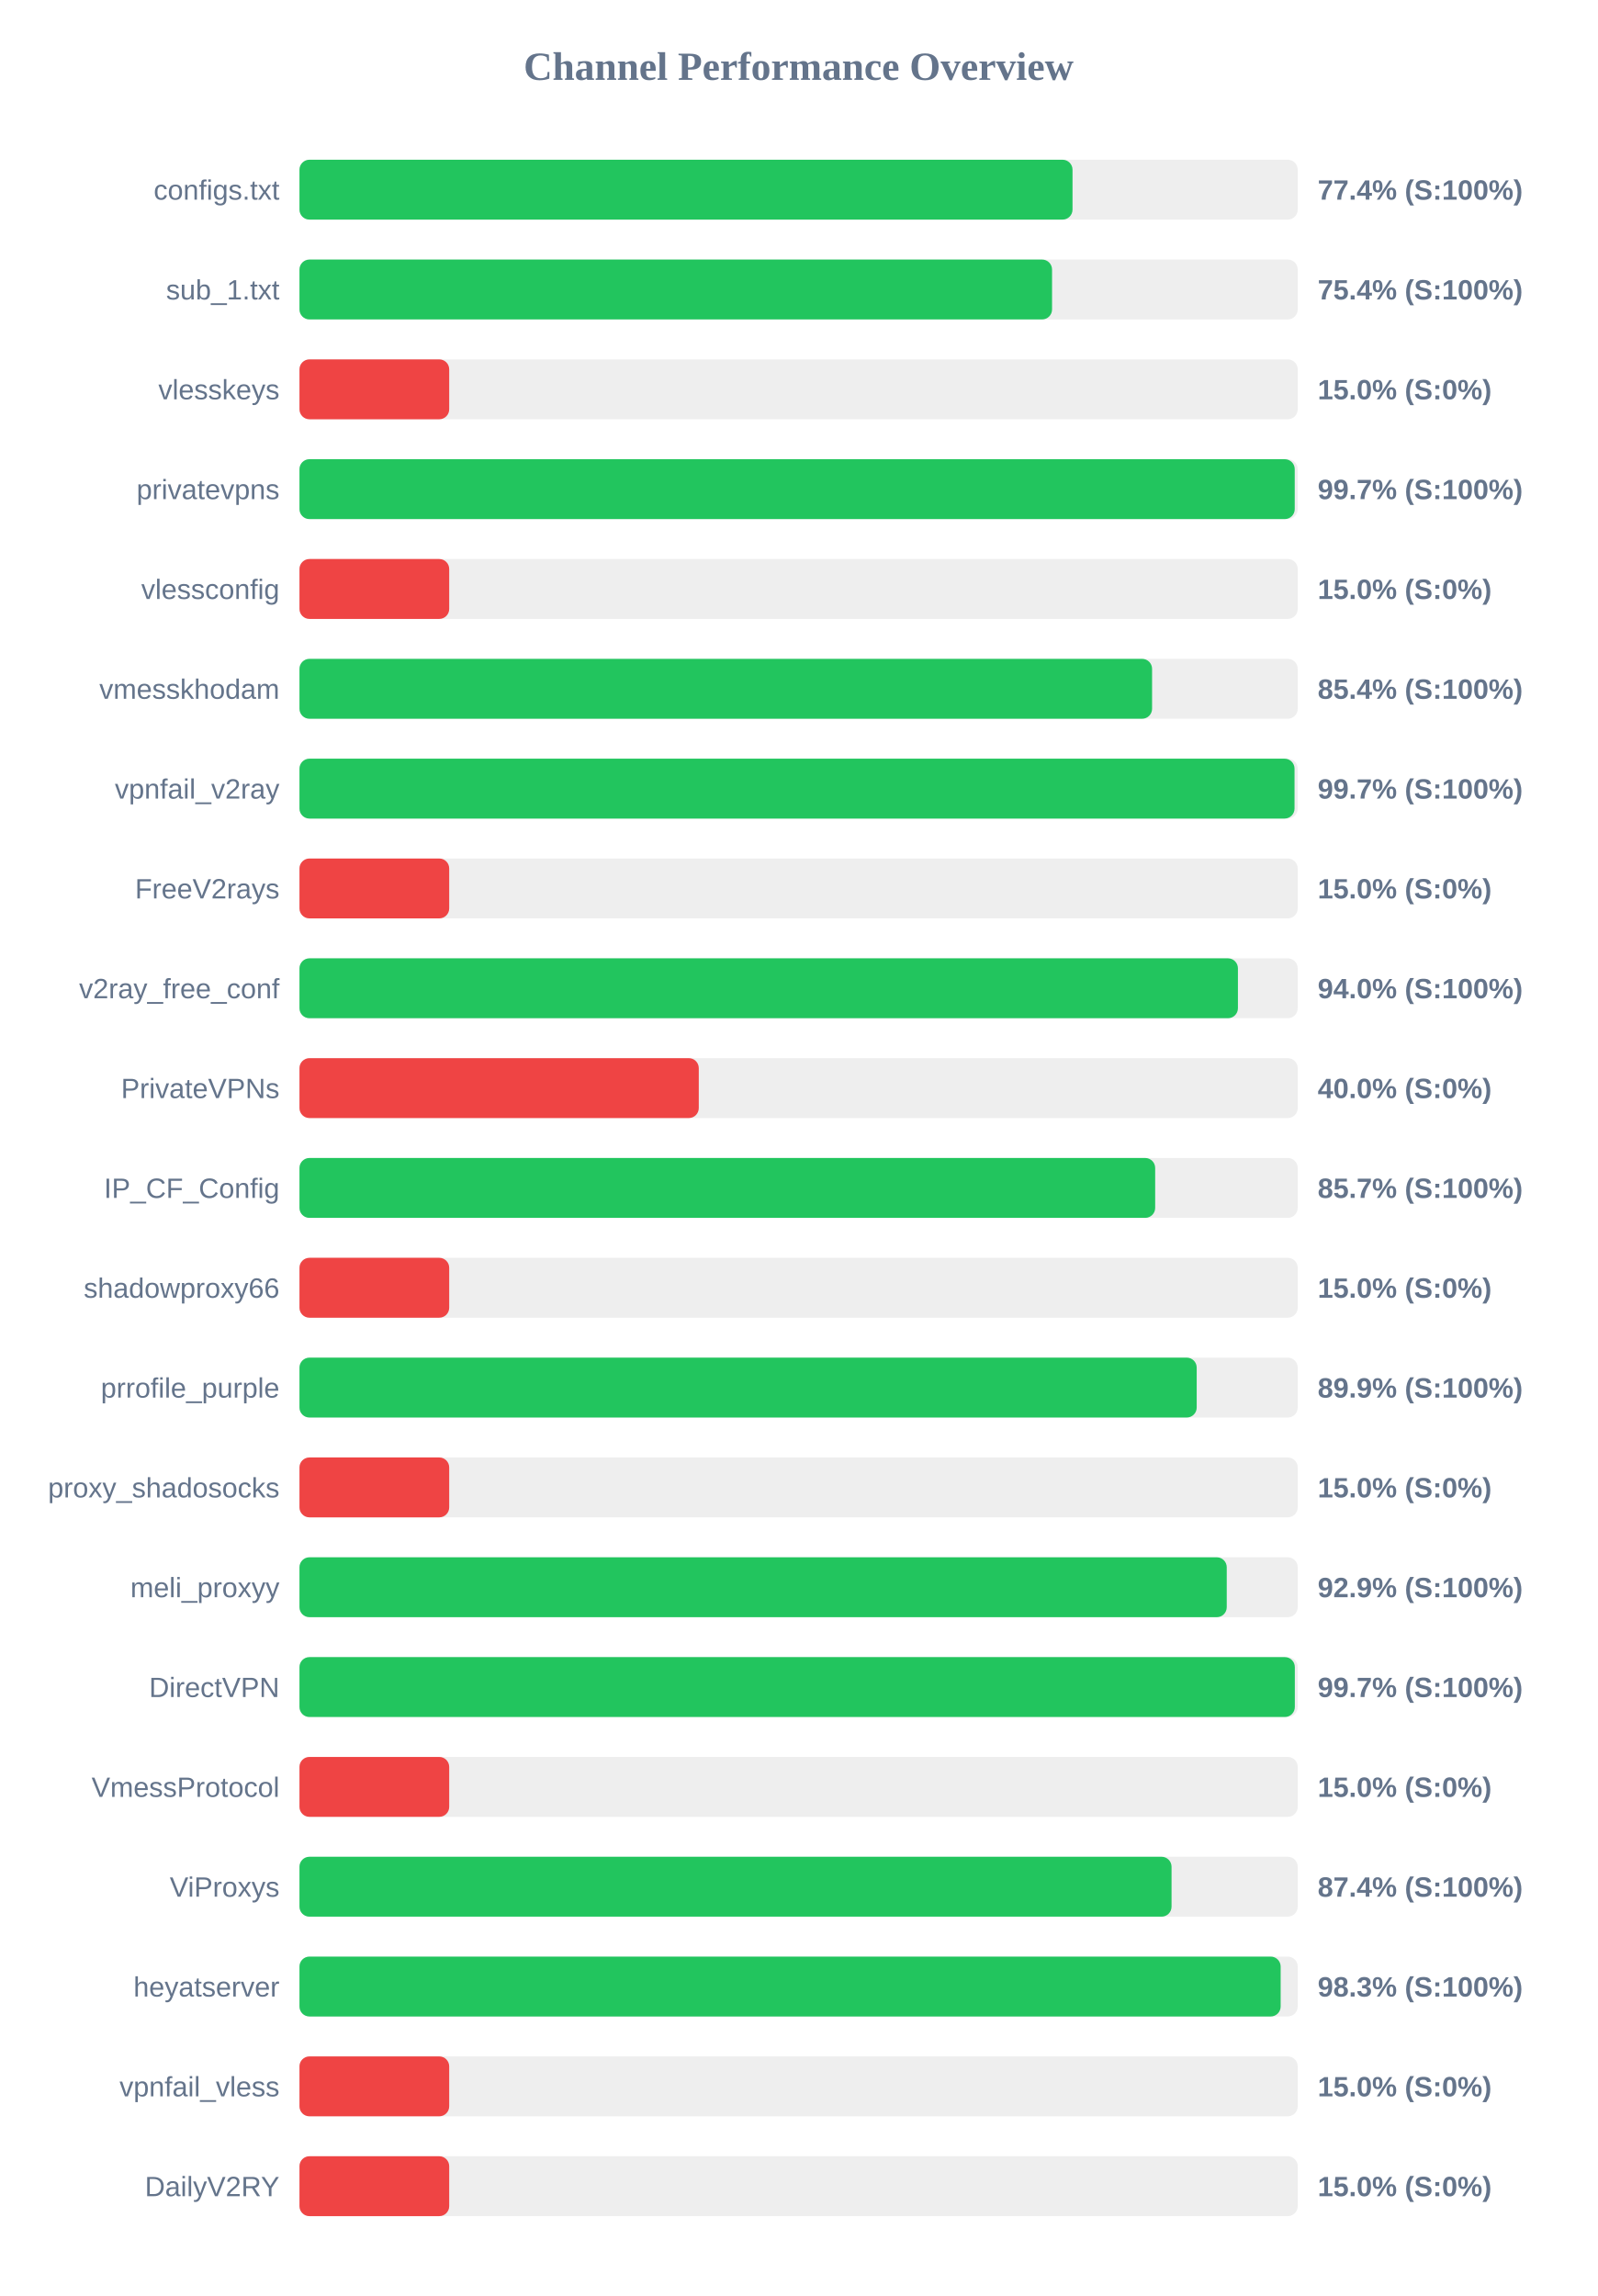
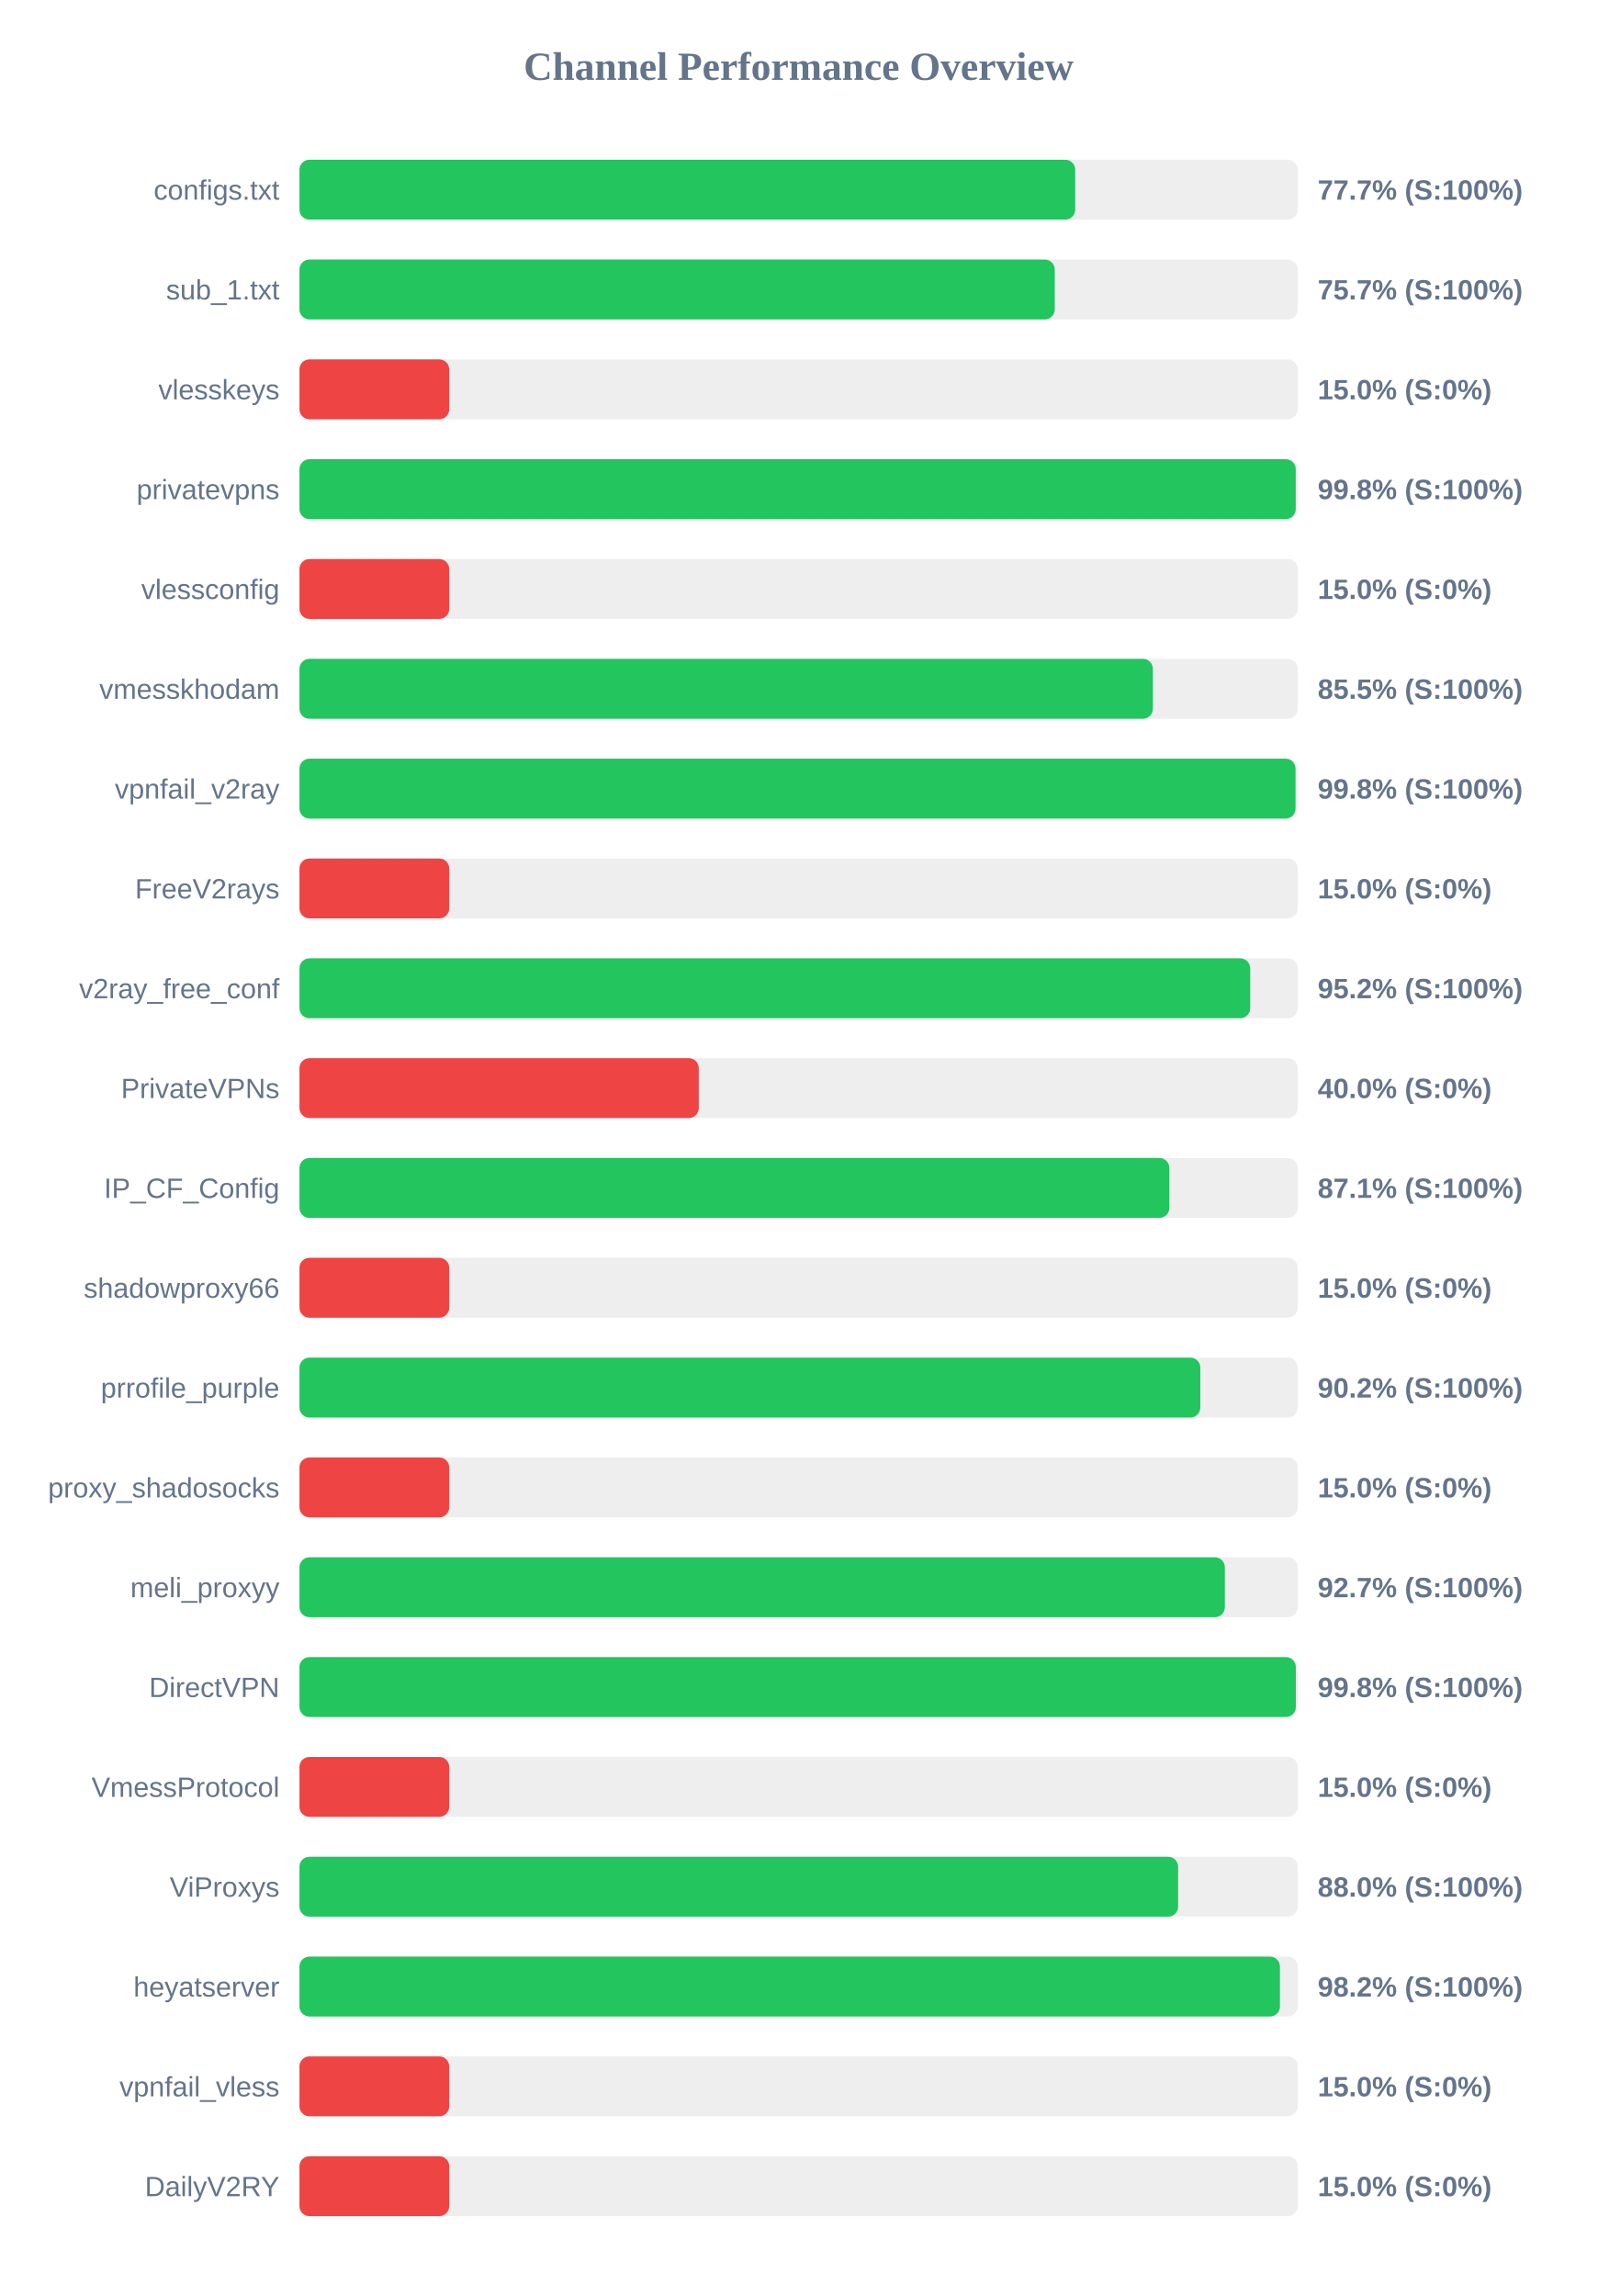
<svg xmlns="http://www.w3.org/2000/svg" width="800" height="1150" version="1.1">
  <style>
        .row { font: 14px Arial; fill: #64748b; }
        .score { font: bold 14px Arial; fill: #64748b; }
    </style>
  <text x="400" y="40" text-anchor="middle" font-size="20px" font-weight="bold" fill="#64748b">Channel Performance Overview</text>
  <rect x="150" y="80" width="500" height="30" fill="#eee" rx="5" />
-   <rect x="150" y="80" width="387.2" height="30" fill="#22c55e" rx="5" />
+   <rect x="150" y="80" width="388.55" height="30" fill="#22c55e" rx="5" />
  <text x="140" y="100" text-anchor="end" class="row">configs.txt</text>
-   <text x="660" y="100" text-anchor="start" class="score">77.4% (S:100%)</text>
+   <text x="660" y="100" text-anchor="start" class="score">77.7% (S:100%)</text>
  <rect x="150" y="130" width="500" height="30" fill="#eee" rx="5" />
-   <rect x="150" y="130" width="376.95" height="30" fill="#22c55e" rx="5" />
+   <rect x="150" y="130" width="378.3" height="30" fill="#22c55e" rx="5" />
  <text x="140" y="150" text-anchor="end" class="row">sub_1.txt</text>
-   <text x="660" y="150" text-anchor="start" class="score">75.4% (S:100%)</text>
+   <text x="660" y="150" text-anchor="start" class="score">75.7% (S:100%)</text>
  <rect x="150" y="180" width="500" height="30" fill="#eee" rx="5" />
  <rect x="150" y="180" width="75.0" height="30" fill="#ef4444" rx="5" />
  <text x="140" y="200" text-anchor="end" class="row">vlesskeys</text>
  <text x="660" y="200" text-anchor="start" class="score">15.0% (S:0%)</text>
  <rect x="150" y="230" width="500" height="30" fill="#eee" rx="5" />
-   <rect x="150" y="230" width="498.5" height="30" fill="#22c55e" rx="5" />
+   <rect x="150" y="230" width="499.0" height="30" fill="#22c55e" rx="5" />
  <text x="140" y="250" text-anchor="end" class="row">privatevpns</text>
-   <text x="660" y="250" text-anchor="start" class="score">99.7% (S:100%)</text>
+   <text x="660" y="250" text-anchor="start" class="score">99.8% (S:100%)</text>
  <rect x="150" y="280" width="500" height="30" fill="#eee" rx="5" />
  <rect x="150" y="280" width="75.0" height="30" fill="#ef4444" rx="5" />
  <text x="140" y="300" text-anchor="end" class="row">vlessconfig</text>
  <text x="660" y="300" text-anchor="start" class="score">15.0% (S:0%)</text>
  <rect x="150" y="330" width="500" height="30" fill="#eee" rx="5" />
-   <rect x="150" y="330" width="427.05" height="30" fill="#22c55e" rx="5" />
+   <rect x="150" y="330" width="427.45" height="30" fill="#22c55e" rx="5" />
  <text x="140" y="350" text-anchor="end" class="row">vmesskhodam</text>
-   <text x="660" y="350" text-anchor="start" class="score">85.4% (S:100%)</text>
+   <text x="660" y="350" text-anchor="start" class="score">85.5% (S:100%)</text>
  <rect x="150" y="380" width="500" height="30" fill="#eee" rx="5" />
-   <rect x="150" y="380" width="498.4" height="30" fill="#22c55e" rx="5" />
+   <rect x="150" y="380" width="498.9" height="30" fill="#22c55e" rx="5" />
  <text x="140" y="400" text-anchor="end" class="row">vpnfail_v2ray</text>
-   <text x="660" y="400" text-anchor="start" class="score">99.7% (S:100%)</text>
+   <text x="660" y="400" text-anchor="start" class="score">99.8% (S:100%)</text>
  <rect x="150" y="430" width="500" height="30" fill="#eee" rx="5" />
  <rect x="150" y="430" width="75.0" height="30" fill="#ef4444" rx="5" />
  <text x="140" y="450" text-anchor="end" class="row">FreeV2rays</text>
  <text x="660" y="450" text-anchor="start" class="score">15.0% (S:0%)</text>
  <rect x="150" y="480" width="500" height="30" fill="#eee" rx="5" />
-   <rect x="150" y="480" width="470.05" height="30" fill="#22c55e" rx="5" />
+   <rect x="150" y="480" width="476.2" height="30" fill="#22c55e" rx="5" />
  <text x="140" y="500" text-anchor="end" class="row">v2ray_free_conf</text>
-   <text x="660" y="500" text-anchor="start" class="score">94.0% (S:100%)</text>
+   <text x="660" y="500" text-anchor="start" class="score">95.2% (S:100%)</text>
  <rect x="150" y="530" width="500" height="30" fill="#eee" rx="5" />
  <rect x="150" y="530" width="200.0" height="30" fill="#ef4444" rx="5" />
  <text x="140" y="550" text-anchor="end" class="row">PrivateVPNs</text>
  <text x="660" y="550" text-anchor="start" class="score">40.0% (S:0%)</text>
  <rect x="150" y="580" width="500" height="30" fill="#eee" rx="5" />
-   <rect x="150" y="580" width="428.6" height="30" fill="#22c55e" rx="5" />
+   <rect x="150" y="580" width="435.7" height="30" fill="#22c55e" rx="5" />
  <text x="140" y="600" text-anchor="end" class="row">IP_CF_Config</text>
-   <text x="660" y="600" text-anchor="start" class="score">85.7% (S:100%)</text>
+   <text x="660" y="600" text-anchor="start" class="score">87.1% (S:100%)</text>
  <rect x="150" y="630" width="500" height="30" fill="#eee" rx="5" />
  <rect x="150" y="630" width="75.0" height="30" fill="#ef4444" rx="5" />
  <text x="140" y="650" text-anchor="end" class="row">shadowproxy66</text>
  <text x="660" y="650" text-anchor="start" class="score">15.0% (S:0%)</text>
  <rect x="150" y="680" width="500" height="30" fill="#eee" rx="5" />
-   <rect x="150" y="680" width="449.4" height="30" fill="#22c55e" rx="5" />
+   <rect x="150" y="680" width="451.2" height="30" fill="#22c55e" rx="5" />
  <text x="140" y="700" text-anchor="end" class="row">prrofile_purple</text>
-   <text x="660" y="700" text-anchor="start" class="score">89.9% (S:100%)</text>
+   <text x="660" y="700" text-anchor="start" class="score">90.2% (S:100%)</text>
  <rect x="150" y="730" width="500" height="30" fill="#eee" rx="5" />
  <rect x="150" y="730" width="75.0" height="30" fill="#ef4444" rx="5" />
  <text x="140" y="750" text-anchor="end" class="row">proxy_shadosocks</text>
  <text x="660" y="750" text-anchor="start" class="score">15.0% (S:0%)</text>
  <rect x="150" y="780" width="500" height="30" fill="#eee" rx="5" />
-   <rect x="150" y="780" width="464.45" height="30" fill="#22c55e" rx="5" />
+   <rect x="150" y="780" width="463.5" height="30" fill="#22c55e" rx="5" />
  <text x="140" y="800" text-anchor="end" class="row">meli_proxyy</text>
-   <text x="660" y="800" text-anchor="start" class="score">92.9% (S:100%)</text>
+   <text x="660" y="800" text-anchor="start" class="score">92.7% (S:100%)</text>
  <rect x="150" y="830" width="500" height="30" fill="#eee" rx="5" />
-   <rect x="150" y="830" width="498.55" height="30" fill="#22c55e" rx="5" />
+   <rect x="150" y="830" width="499.05" height="30" fill="#22c55e" rx="5" />
  <text x="140" y="850" text-anchor="end" class="row">DirectVPN</text>
-   <text x="660" y="850" text-anchor="start" class="score">99.7% (S:100%)</text>
+   <text x="660" y="850" text-anchor="start" class="score">99.8% (S:100%)</text>
  <rect x="150" y="880" width="500" height="30" fill="#eee" rx="5" />
  <rect x="150" y="880" width="75.0" height="30" fill="#ef4444" rx="5" />
  <text x="140" y="900" text-anchor="end" class="row">VmessProtocol</text>
  <text x="660" y="900" text-anchor="start" class="score">15.0% (S:0%)</text>
  <rect x="150" y="930" width="500" height="30" fill="#eee" rx="5" />
-   <rect x="150" y="930" width="436.8" height="30" fill="#22c55e" rx="5" />
+   <rect x="150" y="930" width="440.1" height="30" fill="#22c55e" rx="5" />
  <text x="140" y="950" text-anchor="end" class="row">ViProxys</text>
-   <text x="660" y="950" text-anchor="start" class="score">87.4% (S:100%)</text>
+   <text x="660" y="950" text-anchor="start" class="score">88.0% (S:100%)</text>
  <rect x="150" y="980" width="500" height="30" fill="#eee" rx="5" />
-   <rect x="150" y="980" width="491.45" height="30" fill="#22c55e" rx="5" />
+   <rect x="150" y="980" width="491.1" height="30" fill="#22c55e" rx="5" />
  <text x="140" y="1000" text-anchor="end" class="row">heyatserver</text>
-   <text x="660" y="1000" text-anchor="start" class="score">98.3% (S:100%)</text>
+   <text x="660" y="1000" text-anchor="start" class="score">98.2% (S:100%)</text>
  <rect x="150" y="1030" width="500" height="30" fill="#eee" rx="5" />
  <rect x="150" y="1030" width="75.0" height="30" fill="#ef4444" rx="5" />
  <text x="140" y="1050" text-anchor="end" class="row">vpnfail_vless</text>
  <text x="660" y="1050" text-anchor="start" class="score">15.0% (S:0%)</text>
  <rect x="150" y="1080" width="500" height="30" fill="#eee" rx="5" />
  <rect x="150" y="1080" width="75.0" height="30" fill="#ef4444" rx="5" />
  <text x="140" y="1100" text-anchor="end" class="row">DailyV2RY</text>
  <text x="660" y="1100" text-anchor="start" class="score">15.0% (S:0%)</text>
</svg>
